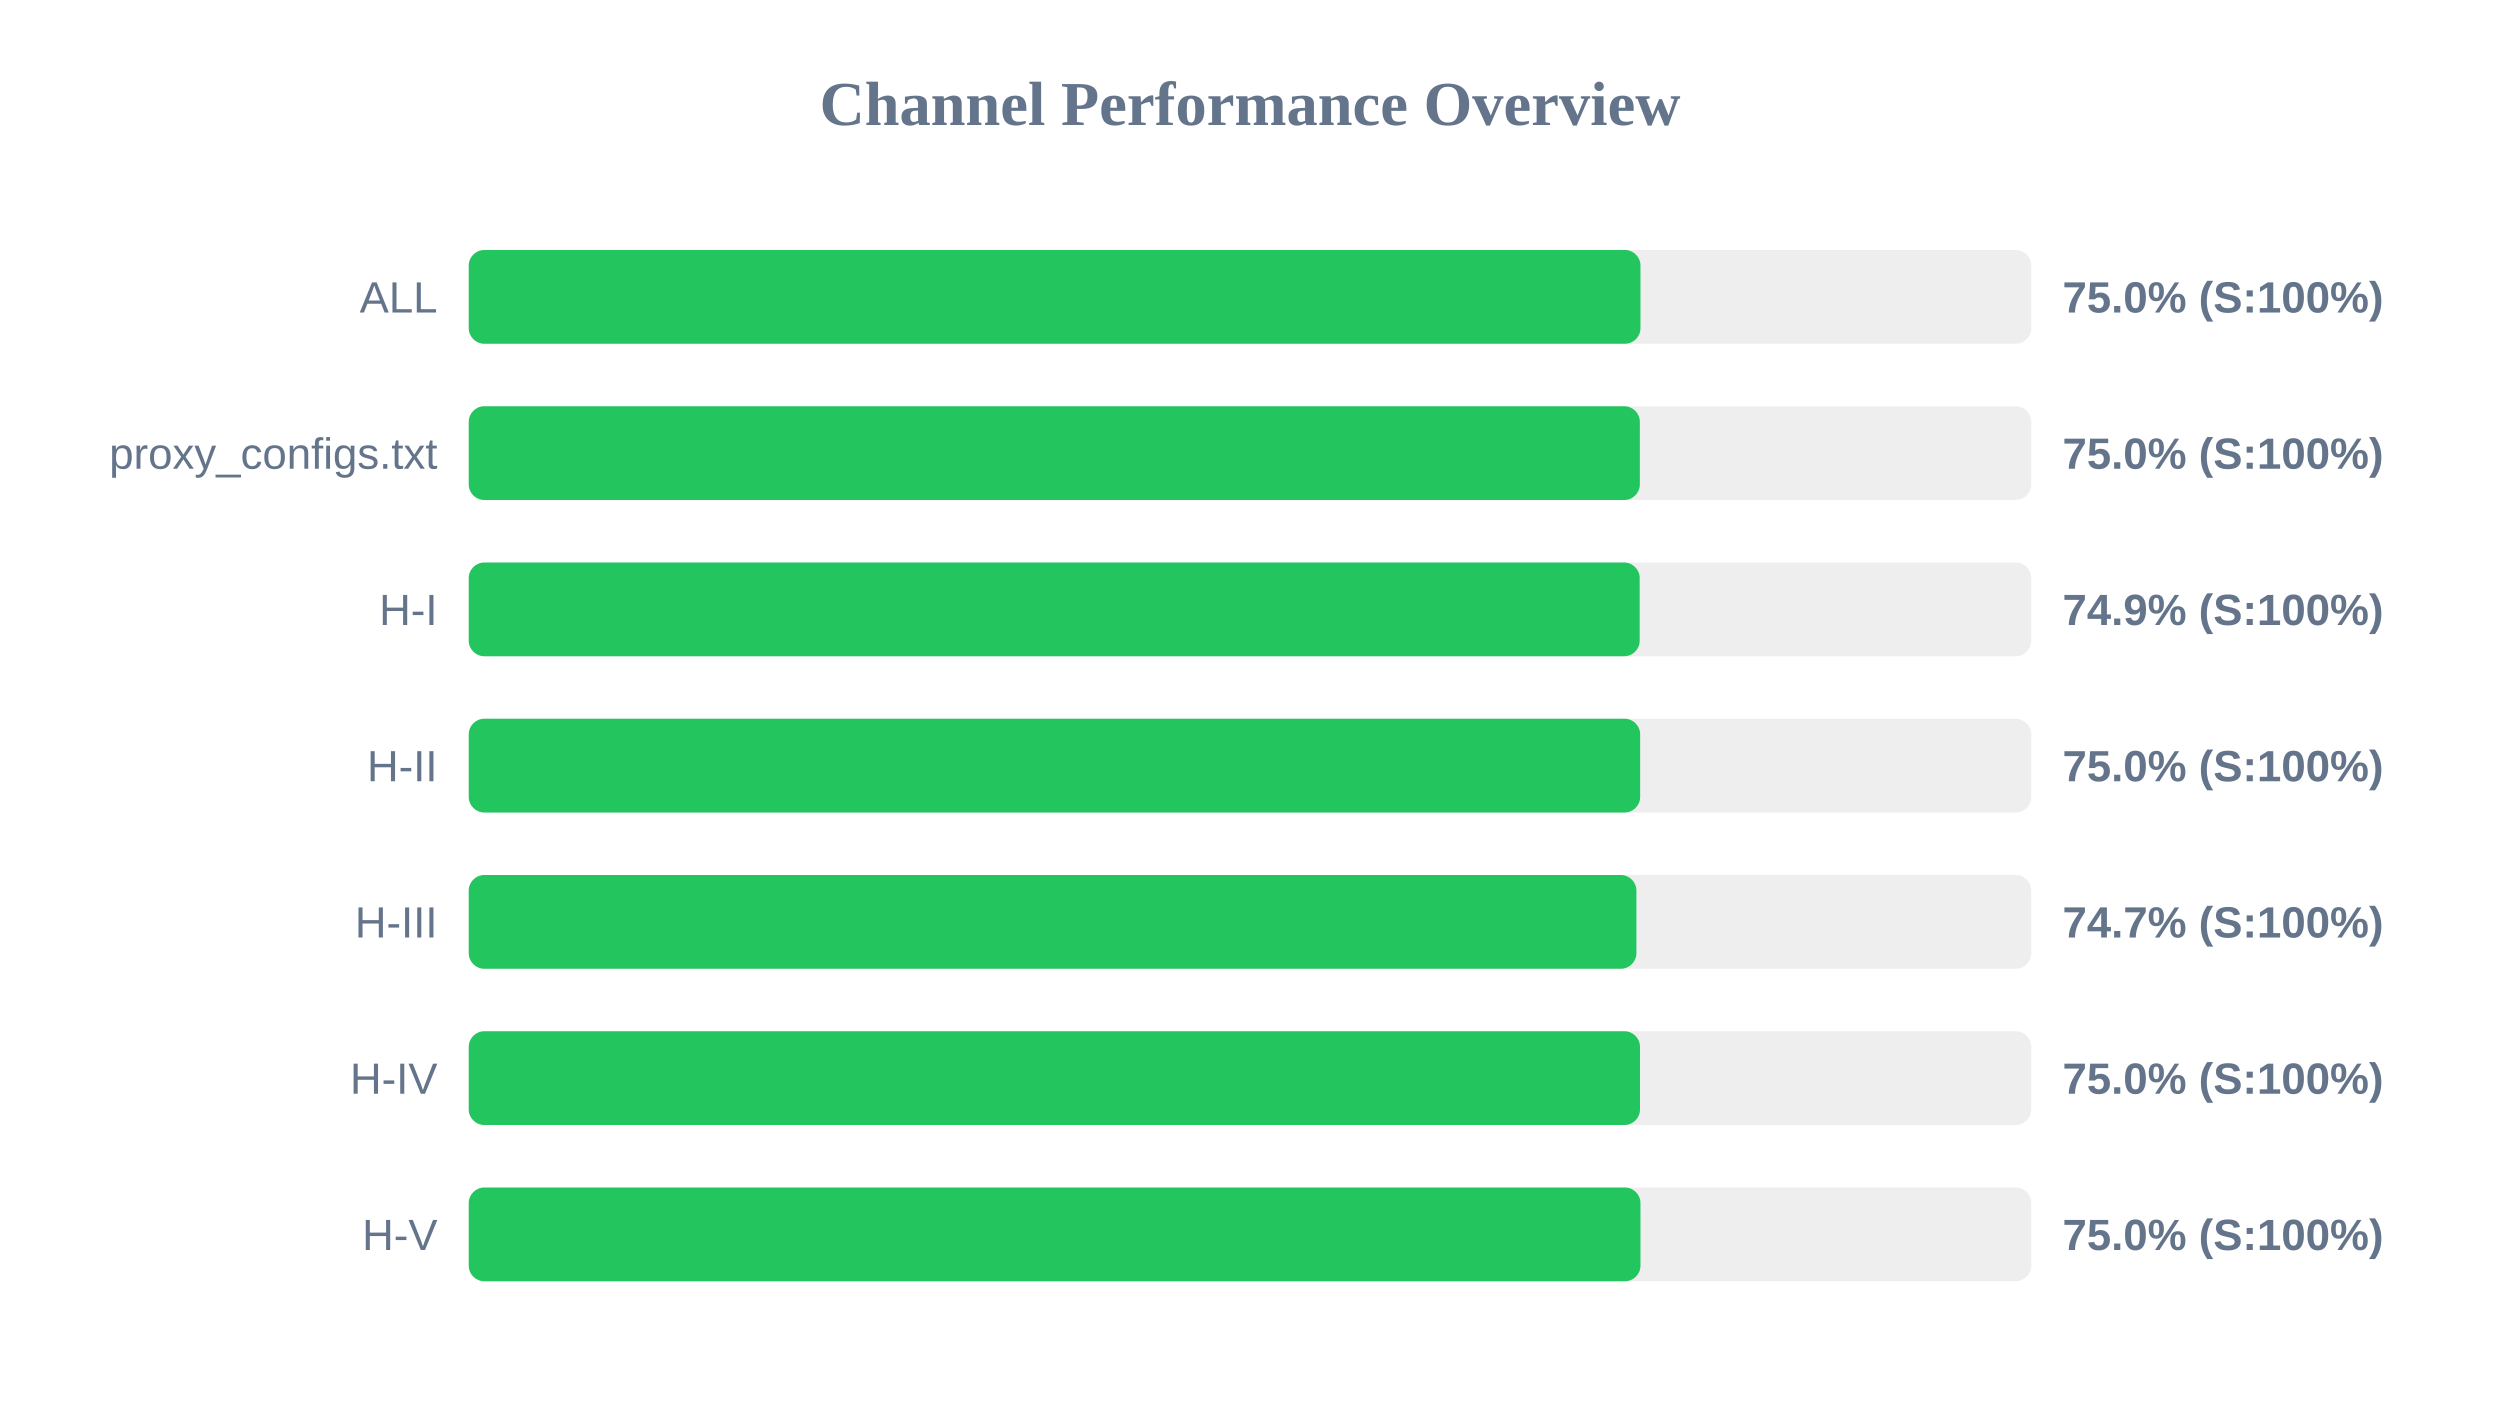
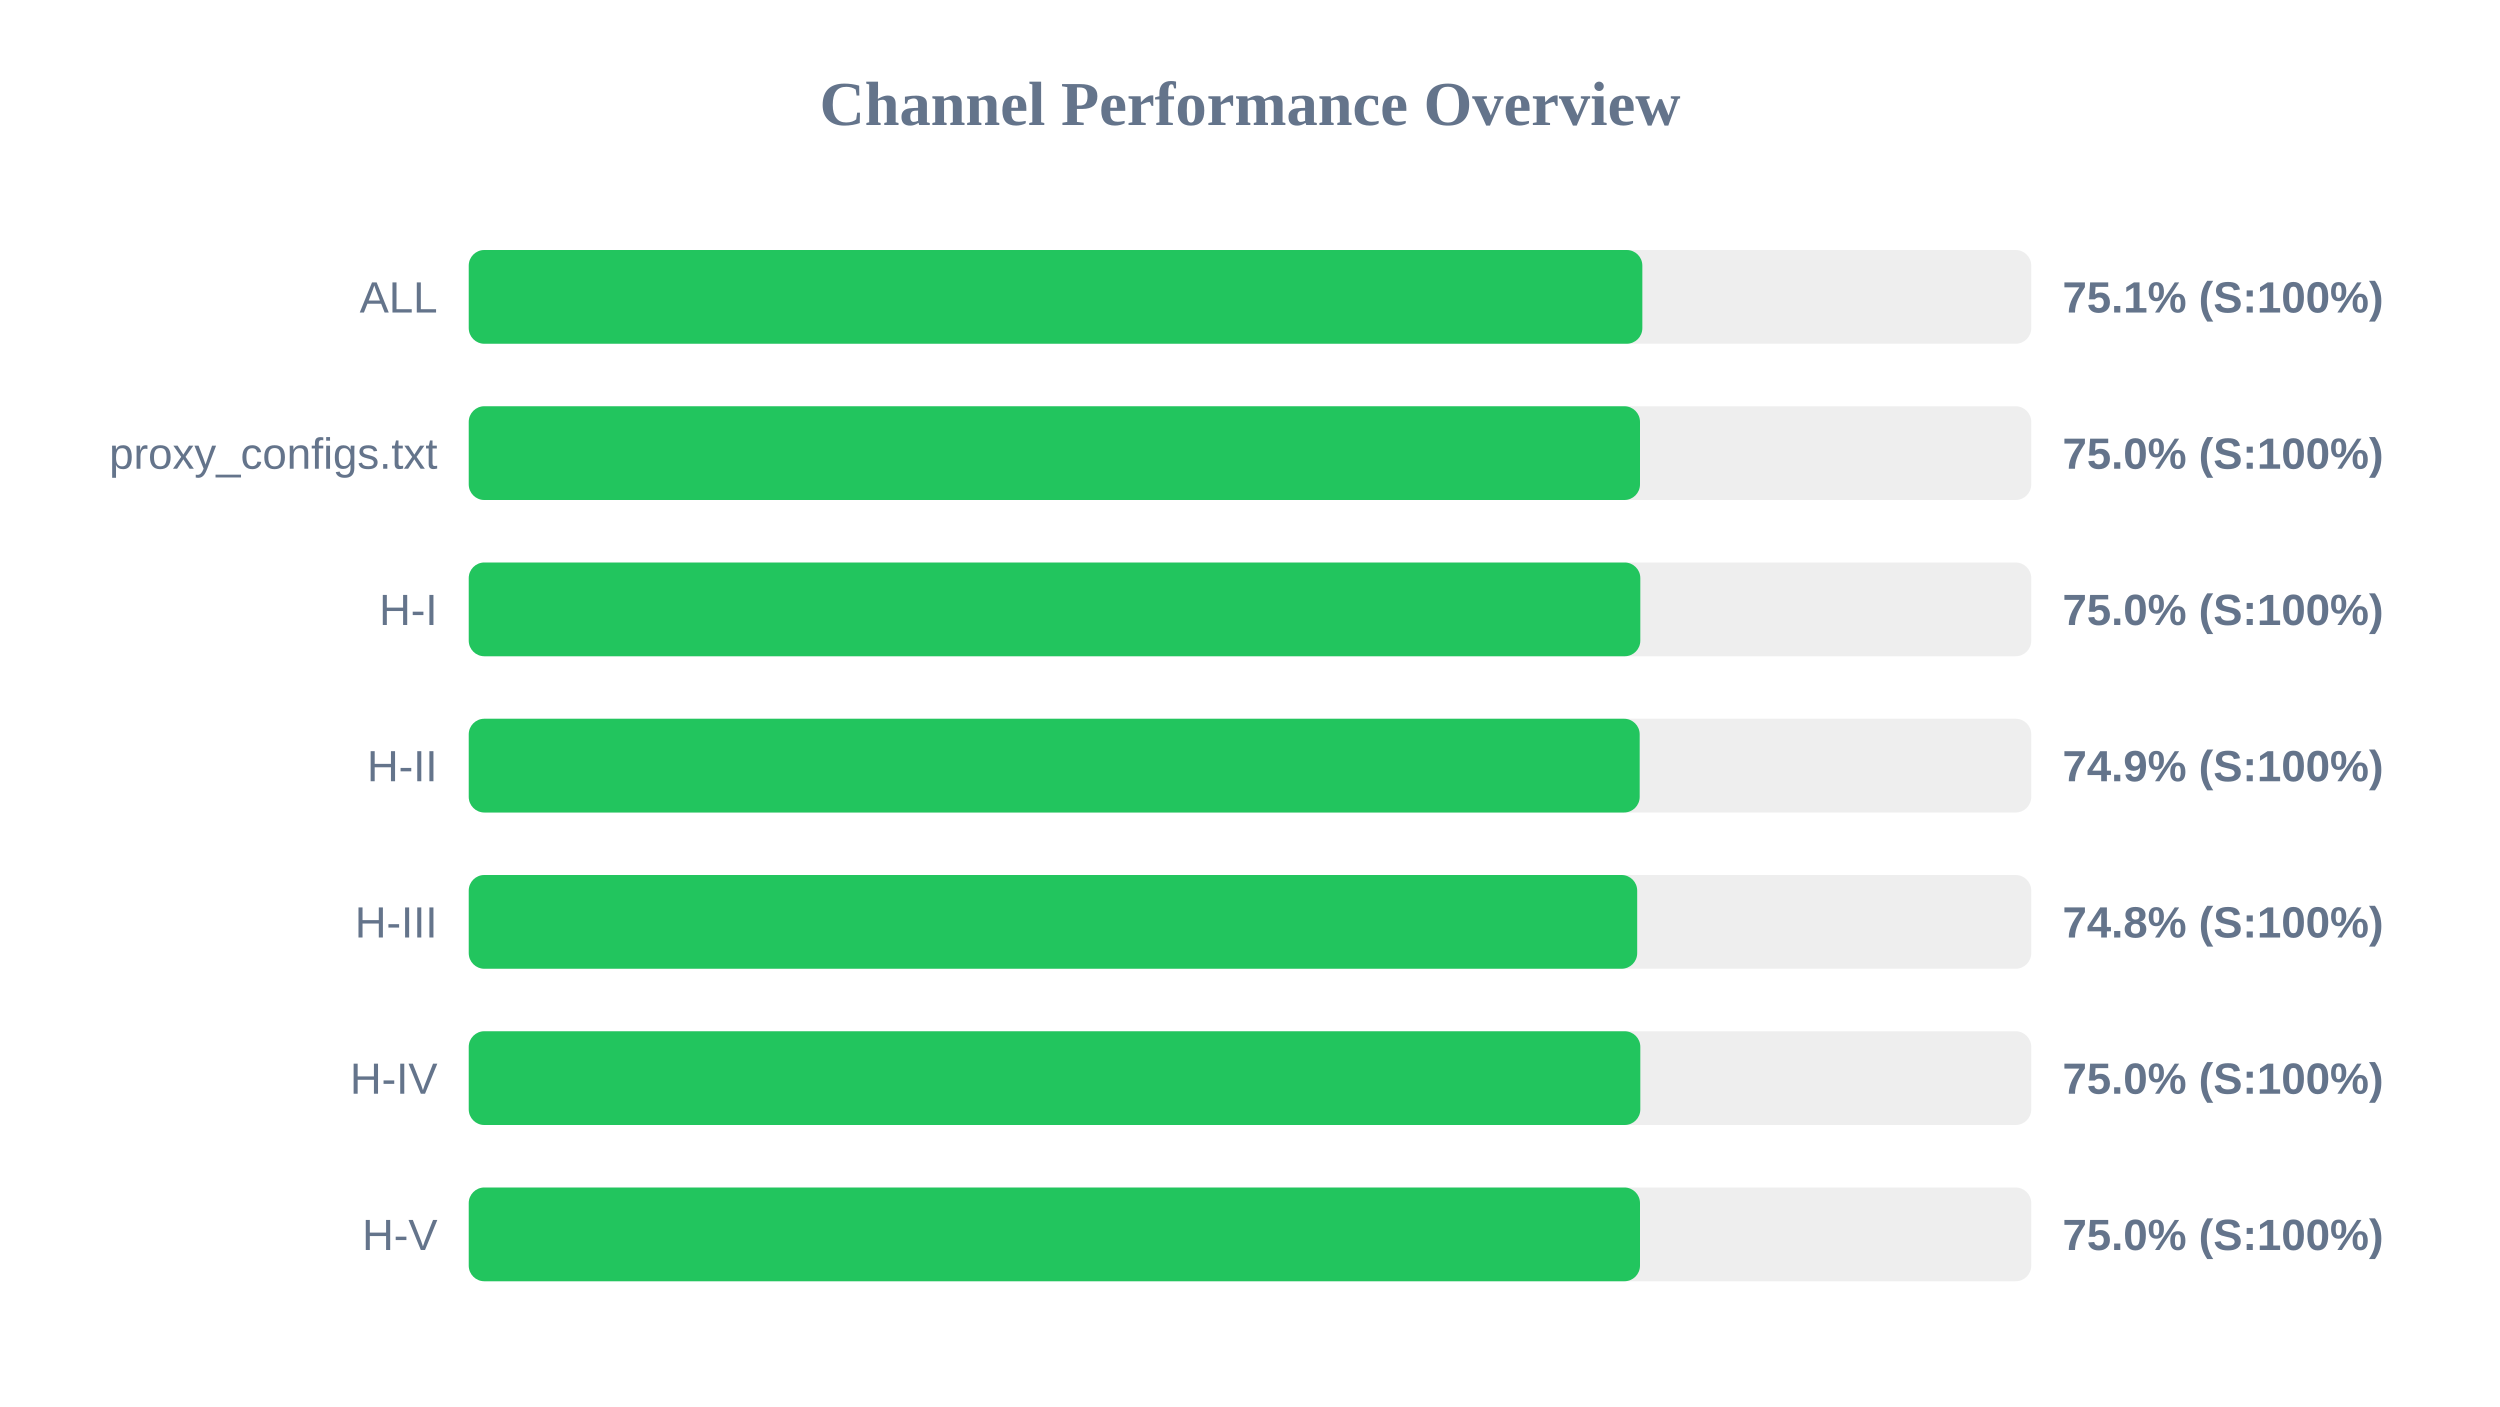
<svg xmlns="http://www.w3.org/2000/svg" width="800" height="450" version="1.1">
  <style>
        .row { font: 14px Arial; fill: #64748b; }
        .score { font: bold 14px Arial; fill: #64748b; }
    </style>
  <text x="400" y="40" text-anchor="middle" font-size="20px" font-weight="bold" fill="#64748b">Channel Performance Overview</text>
  <rect x="150" y="80" width="500" height="30" fill="#eee" rx="5" />
-   <rect x="150" y="80" width="374.95" height="30" fill="#22c55e" rx="5" />
+   <rect x="150" y="80" width="375.55" height="30" fill="#22c55e" rx="5" />
  <text x="140" y="100" text-anchor="end" class="row">ALL</text>
-   <text x="660" y="100" text-anchor="start" class="score">75.0% (S:100%)</text>
+   <text x="660" y="100" text-anchor="start" class="score">75.1% (S:100%)</text>
  <rect x="150" y="130" width="500" height="30" fill="#eee" rx="5" />
-   <rect x="150" y="130" width="374.75" height="30" fill="#22c55e" rx="5" />
+   <rect x="150" y="130" width="374.8" height="30" fill="#22c55e" rx="5" />
  <text x="140" y="150" text-anchor="end" class="row">proxy_configs.txt</text>
  <text x="660" y="150" text-anchor="start" class="score">75.0% (S:100%)</text>
  <rect x="150" y="180" width="500" height="30" fill="#eee" rx="5" />
-   <rect x="150" y="180" width="374.7" height="30" fill="#22c55e" rx="5" />
+   <rect x="150" y="180" width="374.9" height="30" fill="#22c55e" rx="5" />
  <text x="140" y="200" text-anchor="end" class="row">H-I</text>
-   <text x="660" y="200" text-anchor="start" class="score">74.9% (S:100%)</text>
+   <text x="660" y="200" text-anchor="start" class="score">75.0% (S:100%)</text>
  <rect x="150" y="230" width="500" height="30" fill="#eee" rx="5" />
-   <rect x="150" y="230" width="374.85" height="30" fill="#22c55e" rx="5" />
+   <rect x="150" y="230" width="374.7" height="30" fill="#22c55e" rx="5" />
  <text x="140" y="250" text-anchor="end" class="row">H-II</text>
-   <text x="660" y="250" text-anchor="start" class="score">75.0% (S:100%)</text>
+   <text x="660" y="250" text-anchor="start" class="score">74.9% (S:100%)</text>
  <rect x="150" y="280" width="500" height="30" fill="#eee" rx="5" />
-   <rect x="150" y="280" width="373.65" height="30" fill="#22c55e" rx="5" />
+   <rect x="150" y="280" width="373.9" height="30" fill="#22c55e" rx="5" />
  <text x="140" y="300" text-anchor="end" class="row">H-III</text>
-   <text x="660" y="300" text-anchor="start" class="score">74.7% (S:100%)</text>
+   <text x="660" y="300" text-anchor="start" class="score">74.8% (S:100%)</text>
  <rect x="150" y="330" width="500" height="30" fill="#eee" rx="5" />
-   <rect x="150" y="330" width="374.8" height="30" fill="#22c55e" rx="5" />
+   <rect x="150" y="330" width="374.9" height="30" fill="#22c55e" rx="5" />
  <text x="140" y="350" text-anchor="end" class="row">H-IV</text>
  <text x="660" y="350" text-anchor="start" class="score">75.0% (S:100%)</text>
  <rect x="150" y="380" width="500" height="30" fill="#eee" rx="5" />
-   <rect x="150" y="380" width="374.95" height="30" fill="#22c55e" rx="5" />
+   <rect x="150" y="380" width="374.8" height="30" fill="#22c55e" rx="5" />
  <text x="140" y="400" text-anchor="end" class="row">H-V</text>
  <text x="660" y="400" text-anchor="start" class="score">75.0% (S:100%)</text>
</svg>
